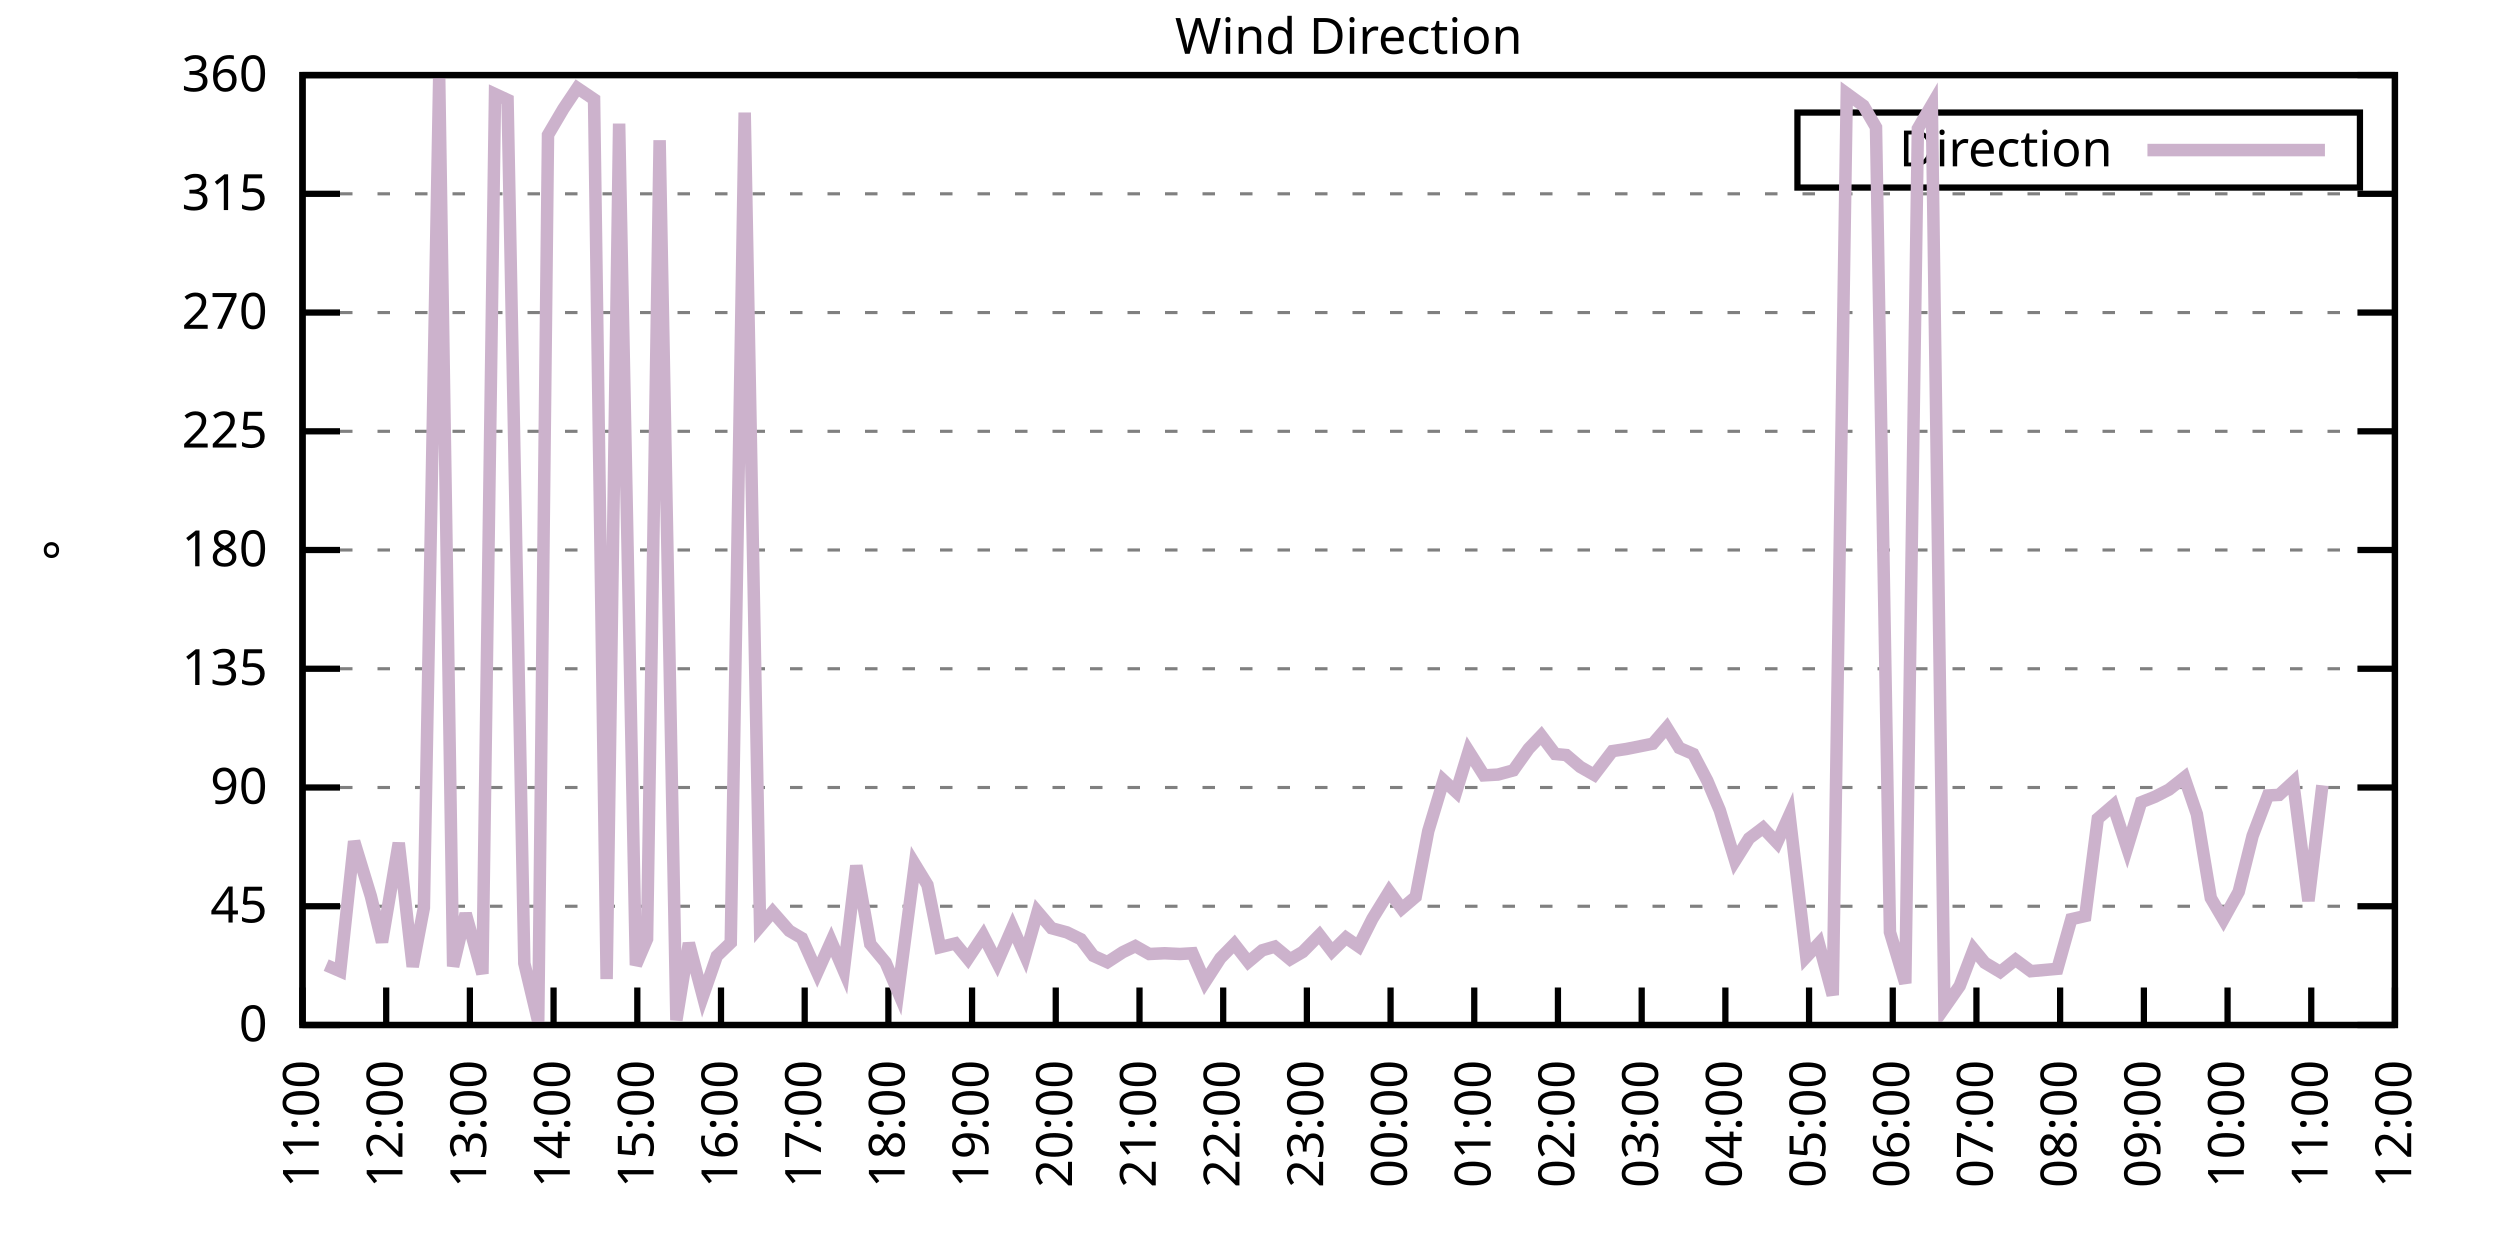
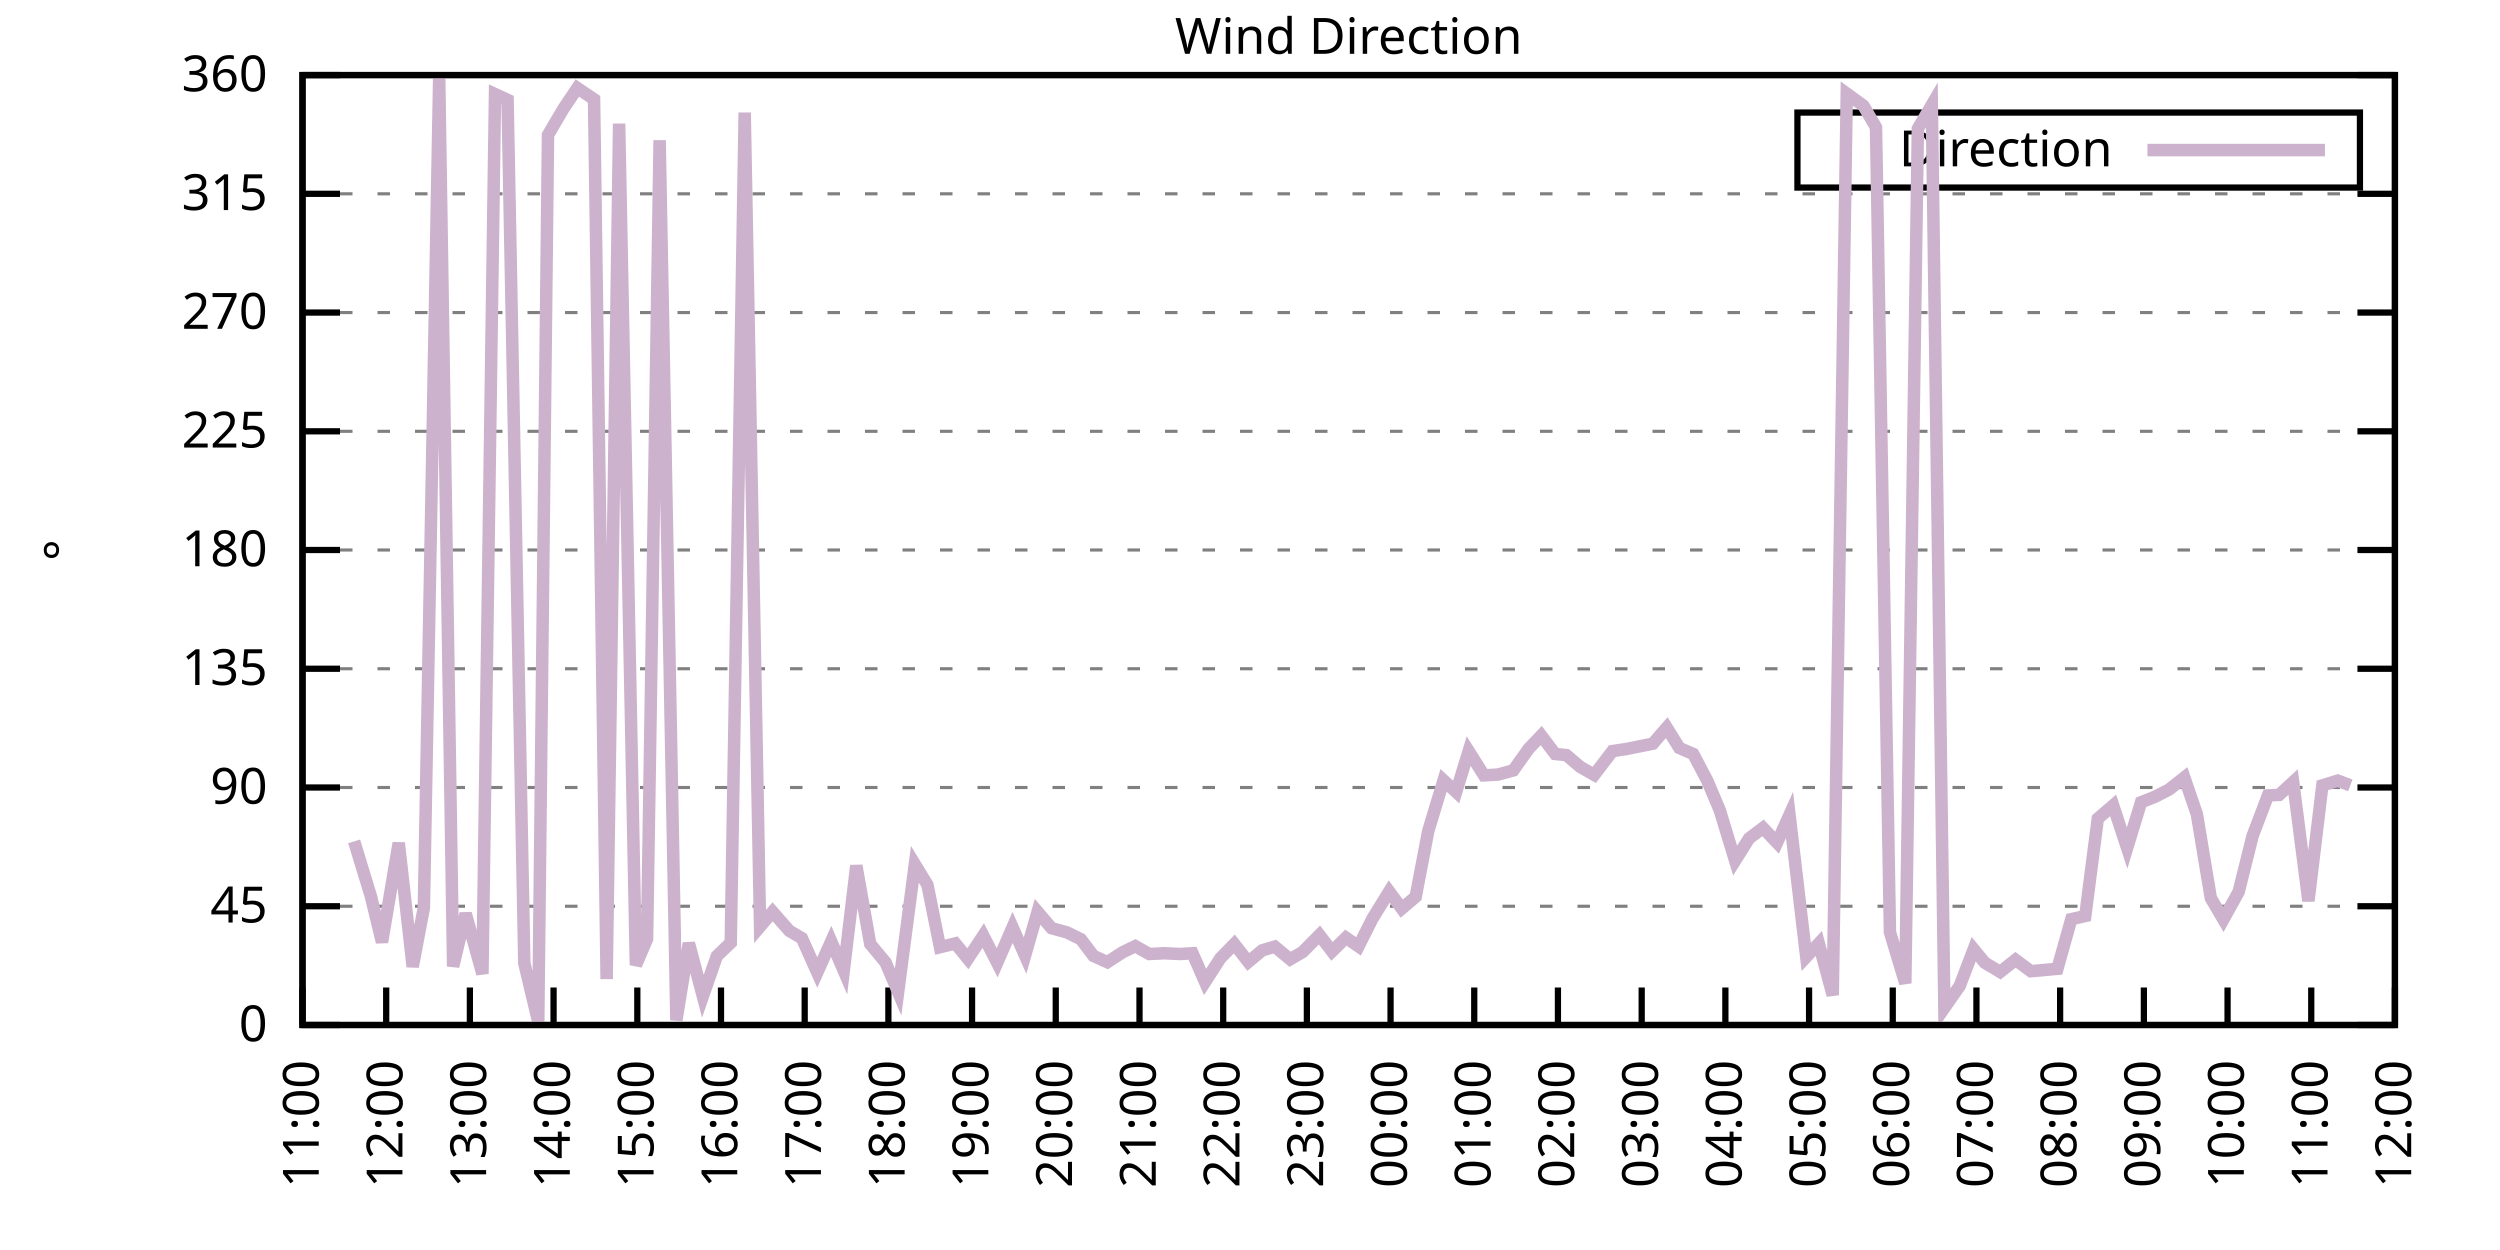
<svg xmlns="http://www.w3.org/2000/svg" xmlns:xlink="http://www.w3.org/1999/xlink" width="400" height="200" viewBox="0 0 400 200">
  <g id="gnuplot_canvas">
    <rect x="0" y="0" width="400" height="200" fill="none" />
    <defs>
      <circle id="gpDot" r="0.5" stroke-width="0.5" stroke="currentColor" />
      <path id="gpPt0" stroke-width="0.333" stroke="currentColor" d="M-1,0 h2 M0,-1 v2" />
      <path id="gpPt1" stroke-width="0.333" stroke="currentColor" d="M-1,-1 L1,1 M1,-1 L-1,1" />
      <path id="gpPt2" stroke-width="0.333" stroke="currentColor" d="M-1,0 L1,0 M0,-1 L0,1 M-1,-1 L1,1 M-1,1 L1,-1" />
      <rect id="gpPt3" stroke-width="0.333" stroke="currentColor" x="-1" y="-1" width="2" height="2" />
      <rect id="gpPt4" stroke-width="0.333" stroke="currentColor" fill="currentColor" x="-1" y="-1" width="2" height="2" />
      <circle id="gpPt5" stroke-width="0.333" stroke="currentColor" cx="0" cy="0" r="1" />
      <use xlink:href="#gpPt5" id="gpPt6" fill="currentColor" stroke="none" />
      <path id="gpPt7" stroke-width="0.333" stroke="currentColor" d="M0,-1.33 L-1.33,0.67 L1.33,0.67 z" />
      <use xlink:href="#gpPt7" id="gpPt8" fill="currentColor" stroke="none" />
      <use xlink:href="#gpPt7" id="gpPt9" stroke="currentColor" transform="rotate(180)" />
      <use xlink:href="#gpPt9" id="gpPt10" fill="currentColor" stroke="none" />
      <use xlink:href="#gpPt3" id="gpPt11" stroke="currentColor" transform="rotate(45)" />
      <use xlink:href="#gpPt11" id="gpPt12" fill="currentColor" stroke="none" />
      <path id="gpPt13" stroke-width="0.333" stroke="currentColor" d="M0,1.330 L1.265,0.411 L0.782,-1.067 L-0.782,-1.076 L-1.265,0.411 z" />
      <use xlink:href="#gpPt13" id="gpPt14" fill="currentColor" stroke="none" />
      <filter id="textbox" filterUnits="objectBoundingBox" x="0" y="0" height="1" width="1">
        <feFlood flood-color="white" flood-opacity="1" result="bgnd" />
        <feComposite in="SourceGraphic" in2="bgnd" operator="atop" />
      </filter>
      <filter id="greybox" filterUnits="objectBoundingBox" x="0" y="0" height="1" width="1">
        <feFlood flood-color="lightgrey" flood-opacity="1" result="grey" />
        <feComposite in="SourceGraphic" in2="grey" operator="atop" />
      </filter>
    </defs>
    <g fill="none" color="white" stroke="currentColor" stroke-width="1.00" stroke-linecap="butt" stroke-linejoin="miter">
</g>
    <g fill="none" color="black" stroke="currentColor" stroke-width="1.00" stroke-linecap="butt" stroke-linejoin="miter">
      <g stroke="none" shape-rendering="crispEdges">
        <polygon fill="rgb(255, 255, 255)" points="48.40,164.00 383.18,164.00 383.18,12.02 48.40,12.02 " />
      </g>
    </g>
    <g fill="none" color="black" stroke="currentColor" stroke-width="1.00" stroke-linecap="butt" stroke-linejoin="miter">
</g>
    <g fill="none" color="black" stroke="black" stroke-width="0.50" stroke-linecap="butt" stroke-linejoin="miter">
</g>
    <g fill="none" color="gray" stroke="currentColor" stroke-width="0.50" stroke-linecap="butt" stroke-linejoin="miter">
      <path stroke="gray" stroke-dasharray="2,4" class="gridline" d="M48.40,164.00 L383.19,164.00  " />
    </g>
    <g fill="none" color="gray" stroke="gray" stroke-width="1.00" stroke-linecap="butt" stroke-linejoin="miter">
</g>
    <g fill="none" color="black" stroke="currentColor" stroke-width="1.00" stroke-linecap="butt" stroke-linejoin="miter">
      <path stroke="black" d="M48.40,164.00 L54.40,164.00 M383.19,164.00 L377.19,164.00  " />
      <g transform="translate(42.80,166.60)" stroke="none" fill="black" font-family="Sans" font-size="8.00" text-anchor="end">
        <text>
          <tspan font-family="Sans"> 0</tspan>
        </text>
      </g>
    </g>
    <g fill="none" color="black" stroke="currentColor" stroke-width="1.00" stroke-linecap="butt" stroke-linejoin="miter">
</g>
    <g fill="none" color="black" stroke="black" stroke-width="0.50" stroke-linecap="butt" stroke-linejoin="miter">
</g>
    <g fill="none" color="gray" stroke="currentColor" stroke-width="0.50" stroke-linecap="butt" stroke-linejoin="miter">
      <path stroke="gray" stroke-dasharray="2,4" class="gridline" d="M48.40,145.00 L383.19,145.00  " />
    </g>
    <g fill="none" color="gray" stroke="gray" stroke-width="1.00" stroke-linecap="butt" stroke-linejoin="miter">
</g>
    <g fill="none" color="black" stroke="currentColor" stroke-width="1.00" stroke-linecap="butt" stroke-linejoin="miter">
      <path stroke="black" d="M48.40,145.00 L54.40,145.00 M383.19,145.00 L377.19,145.00  " />
      <g transform="translate(42.80,147.60)" stroke="none" fill="black" font-family="Sans" font-size="8.00" text-anchor="end">
        <text>
          <tspan font-family="Sans"> 45</tspan>
        </text>
      </g>
    </g>
    <g fill="none" color="black" stroke="currentColor" stroke-width="1.00" stroke-linecap="butt" stroke-linejoin="miter">
</g>
    <g fill="none" color="black" stroke="black" stroke-width="0.50" stroke-linecap="butt" stroke-linejoin="miter">
</g>
    <g fill="none" color="gray" stroke="currentColor" stroke-width="0.50" stroke-linecap="butt" stroke-linejoin="miter">
      <path stroke="gray" stroke-dasharray="2,4" class="gridline" d="M48.40,126.00 L383.19,126.00  " />
    </g>
    <g fill="none" color="gray" stroke="gray" stroke-width="1.00" stroke-linecap="butt" stroke-linejoin="miter">
</g>
    <g fill="none" color="black" stroke="currentColor" stroke-width="1.00" stroke-linecap="butt" stroke-linejoin="miter">
      <path stroke="black" d="M48.40,126.00 L54.40,126.00 M383.19,126.00 L377.19,126.00  " />
      <g transform="translate(42.80,128.60)" stroke="none" fill="black" font-family="Sans" font-size="8.00" text-anchor="end">
        <text>
          <tspan font-family="Sans"> 90</tspan>
        </text>
      </g>
    </g>
    <g fill="none" color="black" stroke="currentColor" stroke-width="1.00" stroke-linecap="butt" stroke-linejoin="miter">
</g>
    <g fill="none" color="black" stroke="black" stroke-width="0.50" stroke-linecap="butt" stroke-linejoin="miter">
</g>
    <g fill="none" color="gray" stroke="currentColor" stroke-width="0.50" stroke-linecap="butt" stroke-linejoin="miter">
      <path stroke="gray" stroke-dasharray="2,4" class="gridline" d="M48.40,107.00 L383.19,107.00  " />
    </g>
    <g fill="none" color="gray" stroke="gray" stroke-width="1.00" stroke-linecap="butt" stroke-linejoin="miter">
</g>
    <g fill="none" color="black" stroke="currentColor" stroke-width="1.00" stroke-linecap="butt" stroke-linejoin="miter">
      <path stroke="black" d="M48.40,107.00 L54.40,107.00 M383.19,107.00 L377.19,107.00  " />
      <g transform="translate(42.80,109.60)" stroke="none" fill="black" font-family="Sans" font-size="8.00" text-anchor="end">
        <text>
          <tspan font-family="Sans"> 135</tspan>
        </text>
      </g>
    </g>
    <g fill="none" color="black" stroke="currentColor" stroke-width="1.00" stroke-linecap="butt" stroke-linejoin="miter">
</g>
    <g fill="none" color="black" stroke="black" stroke-width="0.50" stroke-linecap="butt" stroke-linejoin="miter">
</g>
    <g fill="none" color="gray" stroke="currentColor" stroke-width="0.50" stroke-linecap="butt" stroke-linejoin="miter">
      <path stroke="gray" stroke-dasharray="2,4" class="gridline" d="M48.40,88.00 L383.19,88.00  " />
    </g>
    <g fill="none" color="gray" stroke="gray" stroke-width="1.00" stroke-linecap="butt" stroke-linejoin="miter">
</g>
    <g fill="none" color="black" stroke="currentColor" stroke-width="1.00" stroke-linecap="butt" stroke-linejoin="miter">
      <path stroke="black" d="M48.40,88.00 L54.40,88.00 M383.19,88.00 L377.19,88.00  " />
      <g transform="translate(42.80,90.60)" stroke="none" fill="black" font-family="Sans" font-size="8.00" text-anchor="end">
        <text>
          <tspan font-family="Sans"> 180</tspan>
        </text>
      </g>
    </g>
    <g fill="none" color="black" stroke="currentColor" stroke-width="1.00" stroke-linecap="butt" stroke-linejoin="miter">
</g>
    <g fill="none" color="black" stroke="black" stroke-width="0.50" stroke-linecap="butt" stroke-linejoin="miter">
</g>
    <g fill="none" color="gray" stroke="currentColor" stroke-width="0.50" stroke-linecap="butt" stroke-linejoin="miter">
      <path stroke="gray" stroke-dasharray="2,4" class="gridline" d="M48.40,69.01 L383.19,69.01  " />
    </g>
    <g fill="none" color="gray" stroke="gray" stroke-width="1.00" stroke-linecap="butt" stroke-linejoin="miter">
</g>
    <g fill="none" color="black" stroke="currentColor" stroke-width="1.00" stroke-linecap="butt" stroke-linejoin="miter">
      <path stroke="black" d="M48.40,69.01 L54.40,69.01 M383.19,69.01 L377.19,69.01  " />
      <g transform="translate(42.80,71.61)" stroke="none" fill="black" font-family="Sans" font-size="8.00" text-anchor="end">
        <text>
          <tspan font-family="Sans"> 225</tspan>
        </text>
      </g>
    </g>
    <g fill="none" color="black" stroke="currentColor" stroke-width="1.00" stroke-linecap="butt" stroke-linejoin="miter">
</g>
    <g fill="none" color="black" stroke="black" stroke-width="0.50" stroke-linecap="butt" stroke-linejoin="miter">
</g>
    <g fill="none" color="gray" stroke="currentColor" stroke-width="0.50" stroke-linecap="butt" stroke-linejoin="miter">
      <path stroke="gray" stroke-dasharray="2,4" class="gridline" d="M48.40,50.01 L383.19,50.01  " />
    </g>
    <g fill="none" color="gray" stroke="gray" stroke-width="1.00" stroke-linecap="butt" stroke-linejoin="miter">
</g>
    <g fill="none" color="black" stroke="currentColor" stroke-width="1.00" stroke-linecap="butt" stroke-linejoin="miter">
      <path stroke="black" d="M48.40,50.01 L54.40,50.01 M383.19,50.01 L377.19,50.01  " />
      <g transform="translate(42.80,52.61)" stroke="none" fill="black" font-family="Sans" font-size="8.00" text-anchor="end">
        <text>
          <tspan font-family="Sans"> 270</tspan>
        </text>
      </g>
    </g>
    <g fill="none" color="black" stroke="currentColor" stroke-width="1.00" stroke-linecap="butt" stroke-linejoin="miter">
</g>
    <g fill="none" color="black" stroke="black" stroke-width="0.50" stroke-linecap="butt" stroke-linejoin="miter">
</g>
    <g fill="none" color="gray" stroke="currentColor" stroke-width="0.50" stroke-linecap="butt" stroke-linejoin="miter">
      <path stroke="gray" stroke-dasharray="2,4" class="gridline" d="M48.40,31.01 L383.19,31.01  " />
    </g>
    <g fill="none" color="gray" stroke="gray" stroke-width="1.00" stroke-linecap="butt" stroke-linejoin="miter">
</g>
    <g fill="none" color="black" stroke="currentColor" stroke-width="1.00" stroke-linecap="butt" stroke-linejoin="miter">
      <path stroke="black" d="M48.40,31.01 L54.40,31.01 M383.19,31.01 L377.19,31.01  " />
      <g transform="translate(42.80,33.61)" stroke="none" fill="black" font-family="Sans" font-size="8.00" text-anchor="end">
        <text>
          <tspan font-family="Sans"> 315</tspan>
        </text>
      </g>
    </g>
    <g fill="none" color="black" stroke="currentColor" stroke-width="1.00" stroke-linecap="butt" stroke-linejoin="miter">
</g>
    <g fill="none" color="black" stroke="black" stroke-width="0.50" stroke-linecap="butt" stroke-linejoin="miter">
</g>
    <g fill="none" color="gray" stroke="currentColor" stroke-width="0.50" stroke-linecap="butt" stroke-linejoin="miter">
      <path stroke="gray" stroke-dasharray="2,4" class="gridline" d="M48.40,12.01 L383.19,12.01  " />
    </g>
    <g fill="none" color="gray" stroke="gray" stroke-width="1.00" stroke-linecap="butt" stroke-linejoin="miter">
</g>
    <g fill="none" color="black" stroke="currentColor" stroke-width="1.00" stroke-linecap="butt" stroke-linejoin="miter">
      <path stroke="black" d="M48.40,12.01 L54.40,12.01 M383.19,12.01 L377.19,12.01  " />
      <g transform="translate(42.80,14.61)" stroke="none" fill="black" font-family="Sans" font-size="8.00" text-anchor="end">
        <text>
          <tspan font-family="Sans"> 360</tspan>
        </text>
      </g>
    </g>
    <g fill="none" color="black" stroke="currentColor" stroke-width="1.00" stroke-linecap="butt" stroke-linejoin="miter">
      <path stroke="black" d="M48.40,164.00 L48.40,158.00  " />
      <g transform="translate(51.00,169.60) rotate(270.00)" stroke="none" fill="black" font-family="Sans" font-size="8.00" text-anchor="end">
        <text>
          <tspan font-family="Sans">11:00</tspan>
        </text>
      </g>
    </g>
    <g fill="none" color="black" stroke="currentColor" stroke-width="1.00" stroke-linecap="butt" stroke-linejoin="miter">
      <path stroke="black" d="M61.79,164.00 L61.79,158.00  " />
      <g transform="translate(64.39,169.60) rotate(270.00)" stroke="none" fill="black" font-family="Sans" font-size="8.00" text-anchor="end">
        <text>
          <tspan font-family="Sans">12:00</tspan>
        </text>
      </g>
    </g>
    <g fill="none" color="black" stroke="currentColor" stroke-width="1.00" stroke-linecap="butt" stroke-linejoin="miter">
      <path stroke="black" d="M75.18,164.00 L75.18,158.00  " />
      <g transform="translate(77.78,169.60) rotate(270.00)" stroke="none" fill="black" font-family="Sans" font-size="8.00" text-anchor="end">
        <text>
          <tspan font-family="Sans">13:00</tspan>
        </text>
      </g>
    </g>
    <g fill="none" color="black" stroke="currentColor" stroke-width="1.00" stroke-linecap="butt" stroke-linejoin="miter">
      <path stroke="black" d="M88.57,164.00 L88.57,158.00  " />
      <g transform="translate(91.17,169.60) rotate(270.00)" stroke="none" fill="black" font-family="Sans" font-size="8.00" text-anchor="end">
        <text>
          <tspan font-family="Sans">14:00</tspan>
        </text>
      </g>
    </g>
    <g fill="none" color="black" stroke="currentColor" stroke-width="1.00" stroke-linecap="butt" stroke-linejoin="miter">
      <path stroke="black" d="M101.97,164.00 L101.97,158.00  " />
      <g transform="translate(104.57,169.60) rotate(270.00)" stroke="none" fill="black" font-family="Sans" font-size="8.00" text-anchor="end">
        <text>
          <tspan font-family="Sans">15:00</tspan>
        </text>
      </g>
    </g>
    <g fill="none" color="black" stroke="currentColor" stroke-width="1.00" stroke-linecap="butt" stroke-linejoin="miter">
      <path stroke="black" d="M115.36,164.00 L115.36,158.00  " />
      <g transform="translate(117.96,169.60) rotate(270.00)" stroke="none" fill="black" font-family="Sans" font-size="8.00" text-anchor="end">
        <text>
          <tspan font-family="Sans">16:00</tspan>
        </text>
      </g>
    </g>
    <g fill="none" color="black" stroke="currentColor" stroke-width="1.00" stroke-linecap="butt" stroke-linejoin="miter">
      <path stroke="black" d="M128.75,164.00 L128.75,158.00  " />
      <g transform="translate(131.35,169.60) rotate(270.00)" stroke="none" fill="black" font-family="Sans" font-size="8.00" text-anchor="end">
        <text>
          <tspan font-family="Sans">17:00</tspan>
        </text>
      </g>
    </g>
    <g fill="none" color="black" stroke="currentColor" stroke-width="1.00" stroke-linecap="butt" stroke-linejoin="miter">
      <path stroke="black" d="M142.14,164.00 L142.14,158.00  " />
      <g transform="translate(144.74,169.60) rotate(270.00)" stroke="none" fill="black" font-family="Sans" font-size="8.00" text-anchor="end">
        <text>
          <tspan font-family="Sans">18:00</tspan>
        </text>
      </g>
    </g>
    <g fill="none" color="black" stroke="currentColor" stroke-width="1.00" stroke-linecap="butt" stroke-linejoin="miter">
      <path stroke="black" d="M155.53,164.00 L155.53,158.00  " />
      <g transform="translate(158.13,169.60) rotate(270.00)" stroke="none" fill="black" font-family="Sans" font-size="8.00" text-anchor="end">
        <text>
          <tspan font-family="Sans">19:00</tspan>
        </text>
      </g>
    </g>
    <g fill="none" color="black" stroke="currentColor" stroke-width="1.00" stroke-linecap="butt" stroke-linejoin="miter">
      <path stroke="black" d="M168.92,164.00 L168.92,158.00  " />
      <g transform="translate(171.52,169.60) rotate(270.00)" stroke="none" fill="black" font-family="Sans" font-size="8.00" text-anchor="end">
        <text>
          <tspan font-family="Sans">20:00</tspan>
        </text>
      </g>
    </g>
    <g fill="none" color="black" stroke="currentColor" stroke-width="1.00" stroke-linecap="butt" stroke-linejoin="miter">
      <path stroke="black" d="M182.32,164.00 L182.32,158.00  " />
      <g transform="translate(184.92,169.60) rotate(270.00)" stroke="none" fill="black" font-family="Sans" font-size="8.00" text-anchor="end">
        <text>
          <tspan font-family="Sans">21:00</tspan>
        </text>
      </g>
    </g>
    <g fill="none" color="black" stroke="currentColor" stroke-width="1.00" stroke-linecap="butt" stroke-linejoin="miter">
      <path stroke="black" d="M195.71,164.00 L195.71,158.00  " />
      <g transform="translate(198.31,169.60) rotate(270.00)" stroke="none" fill="black" font-family="Sans" font-size="8.00" text-anchor="end">
        <text>
          <tspan font-family="Sans">22:00</tspan>
        </text>
      </g>
    </g>
    <g fill="none" color="black" stroke="currentColor" stroke-width="1.00" stroke-linecap="butt" stroke-linejoin="miter">
      <path stroke="black" d="M209.10,164.00 L209.10,158.00  " />
      <g transform="translate(211.70,169.60) rotate(270.00)" stroke="none" fill="black" font-family="Sans" font-size="8.00" text-anchor="end">
        <text>
          <tspan font-family="Sans">23:00</tspan>
        </text>
      </g>
    </g>
    <g fill="none" color="black" stroke="currentColor" stroke-width="1.00" stroke-linecap="butt" stroke-linejoin="miter">
      <path stroke="black" d="M222.49,164.00 L222.49,158.00  " />
      <g transform="translate(225.09,169.60) rotate(270.00)" stroke="none" fill="black" font-family="Sans" font-size="8.00" text-anchor="end">
        <text>
          <tspan font-family="Sans">00:00</tspan>
        </text>
      </g>
    </g>
    <g fill="none" color="black" stroke="currentColor" stroke-width="1.00" stroke-linecap="butt" stroke-linejoin="miter">
      <path stroke="black" d="M235.88,164.00 L235.88,158.00  " />
      <g transform="translate(238.48,169.60) rotate(270.00)" stroke="none" fill="black" font-family="Sans" font-size="8.00" text-anchor="end">
        <text>
          <tspan font-family="Sans">01:00</tspan>
        </text>
      </g>
    </g>
    <g fill="none" color="black" stroke="currentColor" stroke-width="1.00" stroke-linecap="butt" stroke-linejoin="miter">
      <path stroke="black" d="M249.27,164.00 L249.27,158.00  " />
      <g transform="translate(251.87,169.60) rotate(270.00)" stroke="none" fill="black" font-family="Sans" font-size="8.00" text-anchor="end">
        <text>
          <tspan font-family="Sans">02:00</tspan>
        </text>
      </g>
    </g>
    <g fill="none" color="black" stroke="currentColor" stroke-width="1.00" stroke-linecap="butt" stroke-linejoin="miter">
      <path stroke="black" d="M262.67,164.00 L262.67,158.00  " />
      <g transform="translate(265.27,169.60) rotate(270.00)" stroke="none" fill="black" font-family="Sans" font-size="8.00" text-anchor="end">
        <text>
          <tspan font-family="Sans">03:00</tspan>
        </text>
      </g>
    </g>
    <g fill="none" color="black" stroke="currentColor" stroke-width="1.00" stroke-linecap="butt" stroke-linejoin="miter">
      <path stroke="black" d="M276.06,164.00 L276.06,158.00  " />
      <g transform="translate(278.66,169.60) rotate(270.00)" stroke="none" fill="black" font-family="Sans" font-size="8.00" text-anchor="end">
        <text>
          <tspan font-family="Sans">04:00</tspan>
        </text>
      </g>
    </g>
    <g fill="none" color="black" stroke="currentColor" stroke-width="1.00" stroke-linecap="butt" stroke-linejoin="miter">
      <path stroke="black" d="M289.45,164.00 L289.45,158.00  " />
      <g transform="translate(292.05,169.60) rotate(270.00)" stroke="none" fill="black" font-family="Sans" font-size="8.00" text-anchor="end">
        <text>
          <tspan font-family="Sans">05:00</tspan>
        </text>
      </g>
    </g>
    <g fill="none" color="black" stroke="currentColor" stroke-width="1.00" stroke-linecap="butt" stroke-linejoin="miter">
      <path stroke="black" d="M302.84,164.00 L302.84,158.00  " />
      <g transform="translate(305.44,169.60) rotate(270.00)" stroke="none" fill="black" font-family="Sans" font-size="8.00" text-anchor="end">
        <text>
          <tspan font-family="Sans">06:00</tspan>
        </text>
      </g>
    </g>
    <g fill="none" color="black" stroke="currentColor" stroke-width="1.00" stroke-linecap="butt" stroke-linejoin="miter">
      <path stroke="black" d="M316.23,164.00 L316.23,158.00  " />
      <g transform="translate(318.83,169.60) rotate(270.00)" stroke="none" fill="black" font-family="Sans" font-size="8.00" text-anchor="end">
        <text>
          <tspan font-family="Sans">07:00</tspan>
        </text>
      </g>
    </g>
    <g fill="none" color="black" stroke="currentColor" stroke-width="1.00" stroke-linecap="butt" stroke-linejoin="miter">
      <path stroke="black" d="M329.62,164.00 L329.62,158.00  " />
      <g transform="translate(332.22,169.60) rotate(270.00)" stroke="none" fill="black" font-family="Sans" font-size="8.00" text-anchor="end">
        <text>
          <tspan font-family="Sans">08:00</tspan>
        </text>
      </g>
    </g>
    <g fill="none" color="black" stroke="currentColor" stroke-width="1.00" stroke-linecap="butt" stroke-linejoin="miter">
      <path stroke="black" d="M343.02,164.00 L343.02,158.00  " />
      <g transform="translate(345.62,169.60) rotate(270.00)" stroke="none" fill="black" font-family="Sans" font-size="8.00" text-anchor="end">
        <text>
          <tspan font-family="Sans">09:00</tspan>
        </text>
      </g>
    </g>
    <g fill="none" color="black" stroke="currentColor" stroke-width="1.00" stroke-linecap="butt" stroke-linejoin="miter">
      <path stroke="black" d="M356.41,164.00 L356.41,158.00  " />
      <g transform="translate(359.01,169.60) rotate(270.00)" stroke="none" fill="black" font-family="Sans" font-size="8.00" text-anchor="end">
        <text>
          <tspan font-family="Sans">10:00</tspan>
        </text>
      </g>
    </g>
    <g fill="none" color="black" stroke="currentColor" stroke-width="1.00" stroke-linecap="butt" stroke-linejoin="miter">
      <path stroke="black" d="M369.80,164.00 L369.80,158.00  " />
      <g transform="translate(372.40,169.60) rotate(270.00)" stroke="none" fill="black" font-family="Sans" font-size="8.00" text-anchor="end">
        <text>
          <tspan font-family="Sans">11:00</tspan>
        </text>
      </g>
    </g>
    <g fill="none" color="black" stroke="currentColor" stroke-width="1.00" stroke-linecap="butt" stroke-linejoin="miter">
      <path stroke="black" d="M383.19,164.00 L383.19,158.00  " />
      <g transform="translate(385.79,169.60) rotate(270.00)" stroke="none" fill="black" font-family="Sans" font-size="8.00" text-anchor="end">
        <text>
          <tspan font-family="Sans">12:00</tspan>
        </text>
      </g>
    </g>
    <g fill="none" color="black" stroke="currentColor" stroke-width="1.00" stroke-linecap="butt" stroke-linejoin="miter">
</g>
    <g fill="none" color="black" stroke="currentColor" stroke-width="1.00" stroke-linecap="butt" stroke-linejoin="miter">
      <path stroke="black" d="M48.40,12.01 L48.40,164.00 L383.19,164.00 L383.19,12.01 L48.40,12.01 Z  " />
    </g>
    <g fill="none" color="black" stroke="currentColor" stroke-width="1.00" stroke-linecap="butt" stroke-linejoin="miter">
</g>
    <g fill="none" color="black" stroke="currentColor" stroke-width="1.00" stroke-linecap="butt" stroke-linejoin="miter">
      <path stroke="black" d="M287.59,30.01 L287.59,18.01 L377.59,18.01 L377.59,30.01 L287.59,30.01 Z  " />
    </g>
    <g id="Wind_direction_plot_1">
      <g fill="none" color="white" stroke="black" stroke-width="2.00" stroke-linecap="butt" stroke-linejoin="miter">
</g>
      <g fill="none" color="black" stroke="currentColor" stroke-width="2.00" stroke-linecap="butt" stroke-linejoin="miter">
        <g transform="translate(337.99,26.61)" stroke="none" fill="black" font-family="Sans" font-size="8.00" text-anchor="end">
          <text>
            <tspan font-family="Sans">Direction</tspan>
          </text>
        </g>
      </g>
      <g fill="none" color="black" stroke="currentColor" stroke-width="2.00" stroke-linecap="butt" stroke-linejoin="miter">
-         <path stroke="rgb(204, 178, 204)" d="M343.59,24.01 L371.99,24.01 M52.19,154.42 L54.43,155.39 L56.66,134.62 L59.34,143.40 L61.12,150.74 L63.80,134.87   L66.03,154.67 L67.82,145.25 L70.27,12.35 L72.50,154.63 L74.51,146.18 L77.19,155.81 L79.20,15.05 L81.21,15.98   L83.89,154.12 L86.12,163.49 L87.68,21.59 L90.14,17.41 L92.37,14.08 L95.05,15.89 L97.06,156.65 L99.06,19.78   L101.74,154.42 L103.53,150.24 L105.54,22.44 L108.22,163.24 L110.22,150.91 L112.46,159.40 L114.69,152.98 L116.92,150.83   L119.15,18.01 L121.61,148.25 L123.62,145.89 L126.29,148.93 L128.30,150.11 L130.76,155.60 L132.99,150.62 L135.00,155.30   L137.01,138.50 L139.24,151.04 L141.69,153.99 L143.70,158.72 L146.38,138.29 L148.39,141.58 L150.40,151.55 L152.85,150.95   L154.86,153.40 L157.32,149.69 L159.55,154.04 L162.01,148.38 L164.01,152.90 L166.02,145.89 L168.25,148.51 L170.71,149.18   L172.94,150.28 L174.95,152.94 L177.18,153.95 L179.64,152.35 L181.65,151.38 L183.88,152.64 L186.33,152.52 L188.79,152.64   L190.80,152.52 L192.81,157.12 L195.26,153.32 L197.49,151.04 L199.73,153.91 L201.96,152.05 L203.97,151.46 L206.42,153.49   L208.43,152.31 L211.11,149.60 L213.12,152.22 L215.35,150.03 L217.36,151.42 L219.59,146.99 L222.27,142.64 L224.28,145.38   L226.51,143.48 L228.52,132.97 L230.97,124.86 L232.98,126.72 L234.99,120.18 L237.44,124.06 L239.68,123.93 L242.13,123.26   L244.59,119.80 L246.60,117.69 L248.83,120.64 L250.61,120.81 L252.85,122.71 L255.08,123.98 L257.98,120.18 L260.21,119.84   L264.45,118.99 L266.68,116.42 L268.69,119.67 L270.92,120.64 L273.16,124.90 L275.16,129.63 L277.62,137.70 L279.85,134.15   L282.08,132.46 L284.32,134.83 L286.32,130.39 L289.00,153.11 L291.01,150.95 L293.24,159.23 L295.48,14.97 L298.15,16.91   L300.16,20.37 L302.39,149.14 L304.85,157.33 L306.86,20.58 L309.09,16.78 L311.10,161.26 L313.55,157.75 L315.79,151.88   L317.57,154.04 L320.03,155.51 L322.48,153.57 L324.94,155.39 L329.18,155.01 L331.41,147.07 L333.64,146.56 L335.65,130.98   L338.10,128.87 L340.34,135.67 L342.57,128.37 L344.80,127.48 L347.03,126.34 L349.49,124.40 L351.50,130.27 L353.73,143.69   L355.74,147.11 L358.19,142.68 L360.42,133.73 L362.88,127.27 L364.66,127.18 L366.90,125.12 L369.35,144.16 L371.58,125.66    " />
+         <path stroke="rgb(204, 178, 204)" d="M343.59,24.01 L371.99,24.01 M56.66,134.62 L59.34,143.40 L61.12,150.74 L63.80,134.87 L66.03,154.67 L67.82,145.25   L70.27,12.35 L72.50,154.63 L74.51,146.18 L77.19,155.81 L79.20,15.05 L81.21,15.98 L83.89,154.12 L86.12,163.49   L87.68,21.59 L90.14,17.41 L92.37,14.08 L95.05,15.89 L97.06,156.65 L99.06,19.78 L101.74,154.42 L103.53,150.24   L105.54,22.44 L108.22,163.24 L110.22,150.91 L112.46,159.40 L114.69,152.98 L116.92,150.83 L119.15,18.01 L121.61,148.25   L123.62,145.89 L126.29,148.93 L128.30,150.11 L130.76,155.60 L132.99,150.62 L135.00,155.30 L137.01,138.50 L139.24,151.04   L141.69,153.99 L143.70,158.72 L146.38,138.29 L148.39,141.58 L150.40,151.55 L152.85,150.95 L154.86,153.40 L157.32,149.69   L159.55,154.04 L162.01,148.38 L164.01,152.90 L166.02,145.89 L168.25,148.51 L170.71,149.18 L172.94,150.28 L174.95,152.94   L177.18,153.95 L179.64,152.35 L181.65,151.38 L183.88,152.64 L186.33,152.52 L188.79,152.64 L190.80,152.52 L192.81,157.12   L195.26,153.32 L197.49,151.04 L199.73,153.91 L201.96,152.05 L203.97,151.46 L206.42,153.49 L208.43,152.31 L211.11,149.60   L213.12,152.22 L215.35,150.03 L217.36,151.42 L219.59,146.99 L222.27,142.64 L224.28,145.38 L226.51,143.48 L228.52,132.97   L230.97,124.86 L232.98,126.72 L234.99,120.18 L237.44,124.06 L239.68,123.93 L242.13,123.26 L244.59,119.80 L246.60,117.69   L248.83,120.64 L250.61,120.81 L252.85,122.71 L255.08,123.98 L257.98,120.18 L260.21,119.84 L264.45,118.99 L266.68,116.42   L268.69,119.67 L270.92,120.64 L273.16,124.90 L275.16,129.63 L277.62,137.70 L279.85,134.15 L282.08,132.46 L284.32,134.83   L286.32,130.39 L289.00,153.11 L291.01,150.95 L293.24,159.23 L295.48,14.97 L298.15,16.91 L300.16,20.37 L302.39,149.14   L304.85,157.33 L306.86,20.58 L309.09,16.78 L311.10,161.26 L313.55,157.75 L315.79,151.88 L317.57,154.04 L320.03,155.51   L322.48,153.57 L324.94,155.39 L329.18,155.01 L331.41,147.07 L333.64,146.56 L335.65,130.98 L338.10,128.87 L340.34,135.67   L342.57,128.37 L344.80,127.48 L347.03,126.34 L349.49,124.40 L351.50,130.27 L353.73,143.69 L355.74,147.11 L358.19,142.68   L360.42,133.73 L362.88,127.27 L364.66,127.18 L366.90,125.12 L369.35,144.16 L371.58,125.66 L374.04,124.90 L376.05,125.66    " />
      </g>
    </g>
    <g fill="none" color="black" stroke="currentColor" stroke-width="2.00" stroke-linecap="butt" stroke-linejoin="miter">
</g>
    <g fill="none" color="black" stroke="black" stroke-width="1.00" stroke-linecap="butt" stroke-linejoin="miter">
</g>
    <g fill="none" color="black" stroke="currentColor" stroke-width="1.00" stroke-linecap="butt" stroke-linejoin="miter">
      <path stroke="black" d="M48.40,12.01 L48.40,164.00 L383.19,164.00 L383.19,12.01 L48.40,12.01 Z  " />
      <g transform="translate(12.80,88.01) rotate(270.00)" stroke="none" fill="black" font-family="Sans" font-size="8.00" text-anchor="middle">
        <text>
          <tspan font-family="Sans">°</tspan>
        </text>
      </g>
    </g>
    <g fill="none" color="black" stroke="currentColor" stroke-width="1.00" stroke-linecap="butt" stroke-linejoin="miter">
</g>
    <g fill="none" color="black" stroke="currentColor" stroke-width="1.00" stroke-linecap="butt" stroke-linejoin="miter">
      <g transform="translate(215.79,8.61)" stroke="none" fill="black" font-family="Sans" font-size="8.00" text-anchor="middle">
        <text>
          <tspan font-family="Sans">Wind Direction</tspan>
        </text>
      </g>
    </g>
    <g fill="none" color="black" stroke="currentColor" stroke-width="1.00" stroke-linecap="butt" stroke-linejoin="miter">
</g>
  </g>
</svg>
